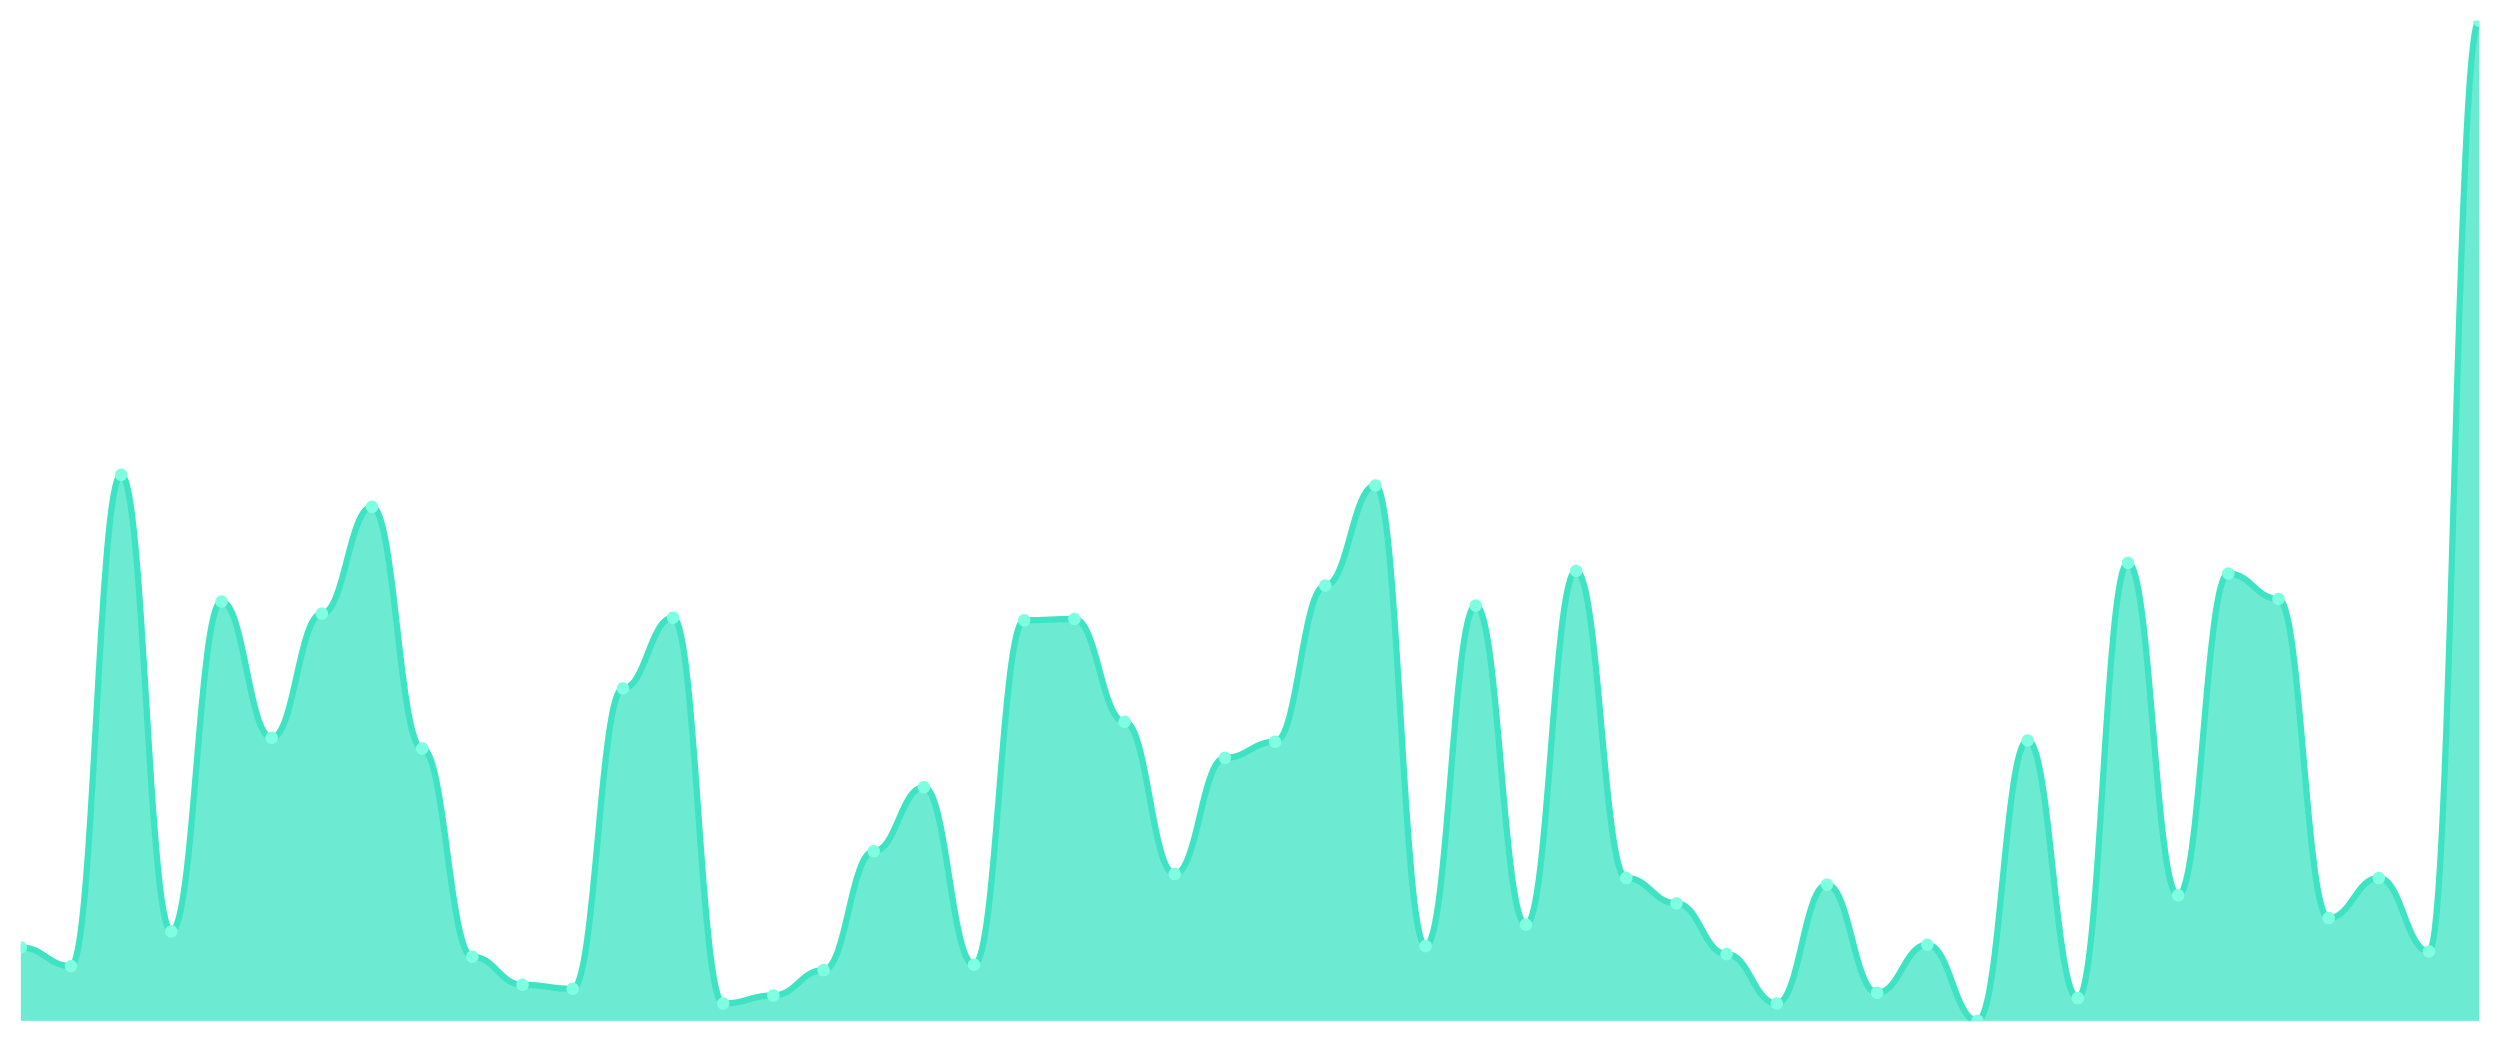
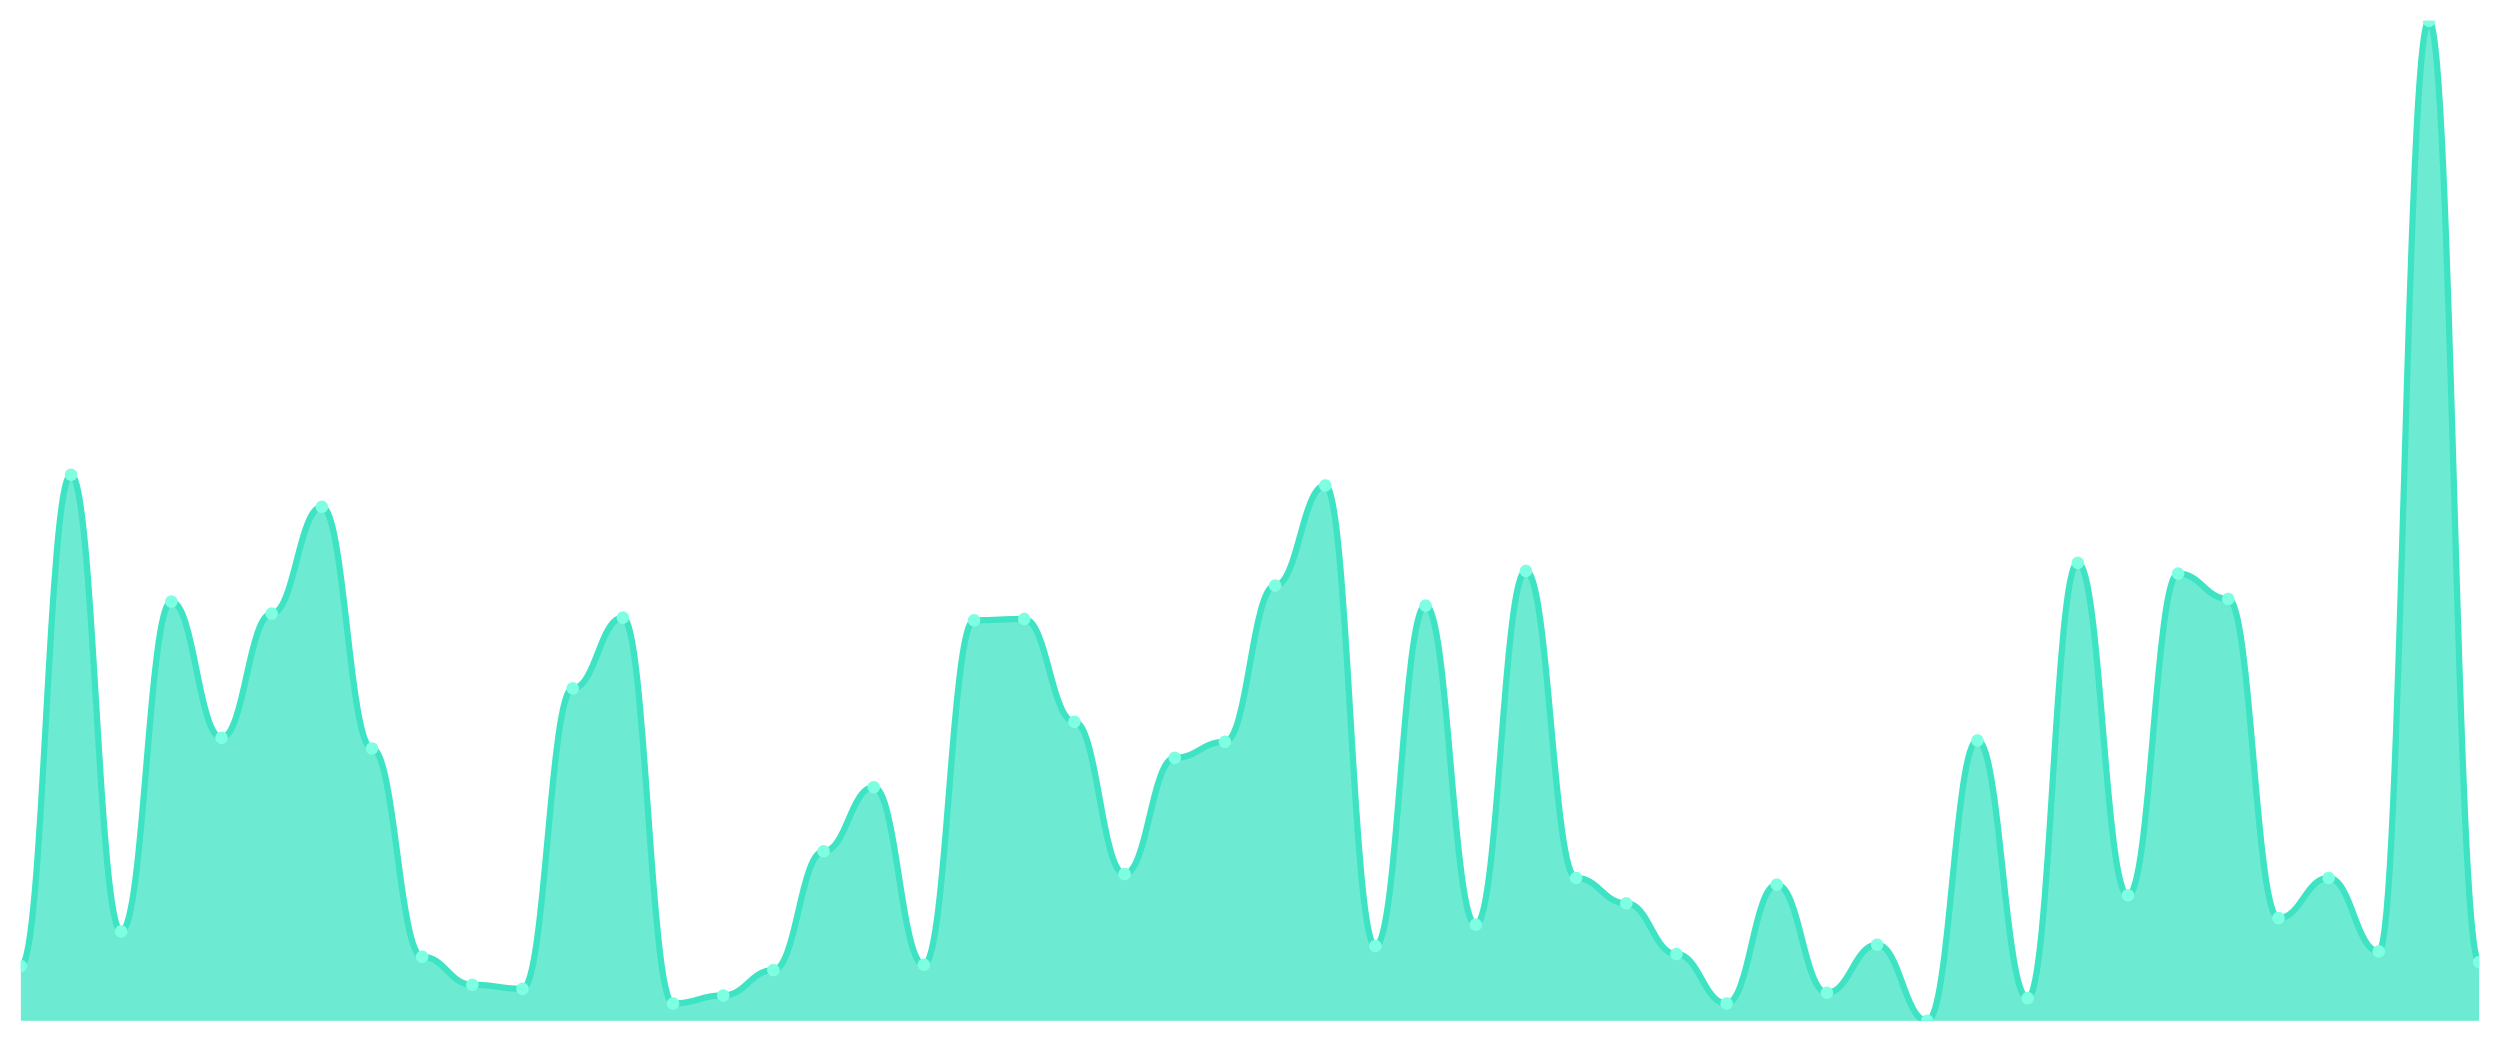
<svg xmlns="http://www.w3.org/2000/svg" viewBox="0 0 1200 500" width="1200" height="500">
  <defs>
    <clipPath id="c">
      <rect x="10" y="10" width="1180" height="480" />
    </clipPath>
  </defs>
  <rect width="1200" height="500" fill="none" />
  <g clip-path="url(#c)">
-     <path d="M 10,490 L 10,454.753 C 20.837,454.753 23.245,463.725 34.082,463.725 C 44.918,463.725 47.327,227.891 58.163,227.891 C 69,227.891 71.408,447.063 82.245,447.063 C 93.082,447.063 95.49,288.772 106.327,288.772 C 117.163,288.772 119.571,354.139 130.408,354.139 C 141.245,354.139 143.653,294.539 154.49,294.539 C 165.327,294.539 167.735,243.271 178.571,243.271 C 189.408,243.271 191.816,359.266 202.653,359.266 C 213.49,359.266 215.898,459.239 226.735,459.239 C 237.571,459.239 239.98,472.697 250.816,472.697 C 261.653,472.697 264.061,474.619 274.898,474.619 C 285.735,474.619 288.143,330.427 298.98,330.427 C 309.816,330.427 312.224,296.462 323.061,296.462 C 333.898,296.462 336.306,481.669 347.143,481.669 C 357.98,481.669 360.388,477.824 371.224,477.824 C 382.061,477.824 384.469,465.648 395.306,465.648 C 406.143,465.648 408.551,408.611 419.388,408.611 C 430.224,408.611 432.633,377.85 443.469,377.85 C 454.306,377.85 456.714,463.084 467.551,463.084 C 478.388,463.084 480.796,297.744 491.633,297.744 C 502.469,297.744 504.878,297.103 515.714,297.103 C 526.551,297.103 528.959,346.449 539.796,346.449 C 550.633,346.449 553.041,419.506 563.878,419.506 C 574.714,419.506 577.122,363.752 587.959,363.752 C 598.796,363.752 601.204,356.061 612.041,356.061 C 622.878,356.061 625.286,281.081 636.122,281.081 C 646.959,281.081 649.367,233.017 660.204,233.017 C 671.041,233.017 673.449,454.112 684.286,454.112 C 695.122,454.112 697.531,290.694 708.367,290.694 C 719.204,290.694 721.612,443.858 732.449,443.858 C 743.286,443.858 745.694,274.032 756.531,274.032 C 767.367,274.032 769.776,421.429 780.612,421.429 C 791.449,421.429 793.857,433.605 804.694,433.605 C 815.531,433.605 817.939,457.957 828.776,457.957 C 839.612,457.957 842.02,481.669 852.857,481.669 C 863.694,481.669 866.102,424.633 876.939,424.633 C 887.776,424.633 890.184,476.542 901.02,476.542 C 911.857,476.542 914.265,453.471 925.102,453.471 C 935.939,453.471 938.347,490 949.184,490 C 960.02,490 962.429,355.421 973.265,355.421 C 984.102,355.421 986.51,479.105 997.347,479.105 C 1008.184,479.105 1010.592,270.187 1021.429,270.187 C 1032.265,270.187 1034.673,429.76 1045.51,429.76 C 1056.347,429.76 1058.755,275.314 1069.592,275.314 C 1080.429,275.314 1082.837,287.49 1093.673,287.49 C 1104.51,287.49 1106.918,440.654 1117.755,440.654 C 1128.592,440.654 1131,421.429 1141.837,421.429 C 1152.673,421.429 1155.082,456.676 1165.918,456.676 C 1176.755,456.676 1179.163,10 1190,10 L 1190,490 Z" fill="rgba(61,227,195,0.75)" />
-     <path d="M 10,454.753 C 20.837,454.753 23.245,463.725 34.082,463.725 C 44.918,463.725 47.327,227.891 58.163,227.891 C 69,227.891 71.408,447.063 82.245,447.063 C 93.082,447.063 95.49,288.772 106.327,288.772 C 117.163,288.772 119.571,354.139 130.408,354.139 C 141.245,354.139 143.653,294.539 154.49,294.539 C 165.327,294.539 167.735,243.271 178.571,243.271 C 189.408,243.271 191.816,359.266 202.653,359.266 C 213.49,359.266 215.898,459.239 226.735,459.239 C 237.571,459.239 239.98,472.697 250.816,472.697 C 261.653,472.697 264.061,474.619 274.898,474.619 C 285.735,474.619 288.143,330.427 298.98,330.427 C 309.816,330.427 312.224,296.462 323.061,296.462 C 333.898,296.462 336.306,481.669 347.143,481.669 C 357.98,481.669 360.388,477.824 371.224,477.824 C 382.061,477.824 384.469,465.648 395.306,465.648 C 406.143,465.648 408.551,408.611 419.388,408.611 C 430.224,408.611 432.633,377.85 443.469,377.85 C 454.306,377.85 456.714,463.084 467.551,463.084 C 478.388,463.084 480.796,297.744 491.633,297.744 C 502.469,297.744 504.878,297.103 515.714,297.103 C 526.551,297.103 528.959,346.449 539.796,346.449 C 550.633,346.449 553.041,419.506 563.878,419.506 C 574.714,419.506 577.122,363.752 587.959,363.752 C 598.796,363.752 601.204,356.061 612.041,356.061 C 622.878,356.061 625.286,281.081 636.122,281.081 C 646.959,281.081 649.367,233.017 660.204,233.017 C 671.041,233.017 673.449,454.112 684.286,454.112 C 695.122,454.112 697.531,290.694 708.367,290.694 C 719.204,290.694 721.612,443.858 732.449,443.858 C 743.286,443.858 745.694,274.032 756.531,274.032 C 767.367,274.032 769.776,421.429 780.612,421.429 C 791.449,421.429 793.857,433.605 804.694,433.605 C 815.531,433.605 817.939,457.957 828.776,457.957 C 839.612,457.957 842.02,481.669 852.857,481.669 C 863.694,481.669 866.102,424.633 876.939,424.633 C 887.776,424.633 890.184,476.542 901.02,476.542 C 911.857,476.542 914.265,453.471 925.102,453.471 C 935.939,453.471 938.347,490 949.184,490 C 960.02,490 962.429,355.421 973.265,355.421 C 984.102,355.421 986.51,479.105 997.347,479.105 C 1008.184,479.105 1010.592,270.187 1021.429,270.187 C 1032.265,270.187 1034.673,429.76 1045.51,429.76 C 1056.347,429.76 1058.755,275.314 1069.592,275.314 C 1080.429,275.314 1082.837,287.49 1093.673,287.49 C 1104.51,287.49 1106.918,440.654 1117.755,440.654 C 1128.592,440.654 1131,421.429 1141.837,421.429 C 1152.673,421.429 1155.082,456.676 1165.918,456.676 C 1176.755,456.676 1179.163,10 1190,10" fill="none" stroke="#3de3c3" stroke-width="3" stroke-linecap="round" stroke-linejoin="round" />
-     <circle cx="10" cy="454.753" r="3" fill="#7fffe1" />
-     <circle cx="34.082" cy="463.725" r="3" fill="#7fffe1" />
-     <circle cx="58.163" cy="227.891" r="3" fill="#7fffe1" />
-     <circle cx="82.245" cy="447.063" r="3" fill="#7fffe1" />
-     <circle cx="106.327" cy="288.772" r="3" fill="#7fffe1" />
-     <circle cx="130.408" cy="354.139" r="3" fill="#7fffe1" />
-     <circle cx="154.49" cy="294.539" r="3" fill="#7fffe1" />
-     <circle cx="178.571" cy="243.271" r="3" fill="#7fffe1" />
-     <circle cx="202.653" cy="359.266" r="3" fill="#7fffe1" />
-     <circle cx="226.735" cy="459.239" r="3" fill="#7fffe1" />
-     <circle cx="250.816" cy="472.697" r="3" fill="#7fffe1" />
-     <circle cx="274.898" cy="474.619" r="3" fill="#7fffe1" />
-     <circle cx="298.98" cy="330.427" r="3" fill="#7fffe1" />
-     <circle cx="323.061" cy="296.462" r="3" fill="#7fffe1" />
-     <circle cx="347.143" cy="481.669" r="3" fill="#7fffe1" />
-     <circle cx="371.224" cy="477.824" r="3" fill="#7fffe1" />
-     <circle cx="395.306" cy="465.648" r="3" fill="#7fffe1" />
-     <circle cx="419.388" cy="408.611" r="3" fill="#7fffe1" />
-     <circle cx="443.469" cy="377.85" r="3" fill="#7fffe1" />
-     <circle cx="467.551" cy="463.084" r="3" fill="#7fffe1" />
-     <circle cx="491.633" cy="297.744" r="3" fill="#7fffe1" />
-     <circle cx="515.714" cy="297.103" r="3" fill="#7fffe1" />
-     <circle cx="539.796" cy="346.449" r="3" fill="#7fffe1" />
-     <circle cx="563.878" cy="419.506" r="3" fill="#7fffe1" />
-     <circle cx="587.959" cy="363.752" r="3" fill="#7fffe1" />
-     <circle cx="612.041" cy="356.061" r="3" fill="#7fffe1" />
-     <circle cx="636.122" cy="281.081" r="3" fill="#7fffe1" />
-     <circle cx="660.204" cy="233.017" r="3" fill="#7fffe1" />
-     <circle cx="684.286" cy="454.112" r="3" fill="#7fffe1" />
-     <circle cx="708.367" cy="290.694" r="3" fill="#7fffe1" />
-     <circle cx="732.449" cy="443.858" r="3" fill="#7fffe1" />
-     <circle cx="756.531" cy="274.032" r="3" fill="#7fffe1" />
-     <circle cx="780.612" cy="421.429" r="3" fill="#7fffe1" />
-     <circle cx="804.694" cy="433.605" r="3" fill="#7fffe1" />
-     <circle cx="828.776" cy="457.957" r="3" fill="#7fffe1" />
-     <circle cx="852.857" cy="481.669" r="3" fill="#7fffe1" />
-     <circle cx="876.939" cy="424.633" r="3" fill="#7fffe1" />
-     <circle cx="901.02" cy="476.542" r="3" fill="#7fffe1" />
-     <circle cx="925.102" cy="453.471" r="3" fill="#7fffe1" />
-     <circle cx="949.184" cy="490" r="3" fill="#7fffe1" />
-     <circle cx="973.265" cy="355.421" r="3" fill="#7fffe1" />
-     <circle cx="997.347" cy="479.105" r="3" fill="#7fffe1" />
-     <circle cx="1021.429" cy="270.187" r="3" fill="#7fffe1" />
-     <circle cx="1045.51" cy="429.76" r="3" fill="#7fffe1" />
-     <circle cx="1069.592" cy="275.314" r="3" fill="#7fffe1" />
-     <circle cx="1093.673" cy="287.49" r="3" fill="#7fffe1" />
-     <circle cx="1117.755" cy="440.654" r="3" fill="#7fffe1" />
-     <circle cx="1141.837" cy="421.429" r="3" fill="#7fffe1" />
-     <circle cx="1165.918" cy="456.676" r="3" fill="#7fffe1" />
-     <circle cx="1190" cy="10" r="3" fill="#7fffe1" />
+     <path d="M 10,490 L 10,463.725 C 20.837,463.725 23.245,227.891 34.082,227.891 C 44.918,227.891 47.327,447.063 58.163,447.063 C 69,447.063 71.408,288.772 82.245,288.772 C 93.082,288.772 95.49,354.139 106.327,354.139 C 117.163,354.139 119.571,294.539 130.408,294.539 C 141.245,294.539 143.653,243.271 154.49,243.271 C 165.327,243.271 167.735,359.266 178.571,359.266 C 189.408,359.266 191.816,459.239 202.653,459.239 C 213.49,459.239 215.898,472.697 226.735,472.697 C 237.571,472.697 239.98,474.619 250.816,474.619 C 261.653,474.619 264.061,330.427 274.898,330.427 C 285.735,330.427 288.143,296.462 298.98,296.462 C 309.816,296.462 312.224,481.669 323.061,481.669 C 333.898,481.669 336.306,477.824 347.143,477.824 C 357.98,477.824 360.388,465.648 371.224,465.648 C 382.061,465.648 384.469,408.611 395.306,408.611 C 406.143,408.611 408.551,377.85 419.388,377.85 C 430.224,377.85 432.633,463.084 443.469,463.084 C 454.306,463.084 456.714,297.744 467.551,297.744 C 478.388,297.744 480.796,297.103 491.633,297.103 C 502.469,297.103 504.878,346.449 515.714,346.449 C 526.551,346.449 528.959,419.506 539.796,419.506 C 550.633,419.506 553.041,363.752 563.878,363.752 C 574.714,363.752 577.122,356.061 587.959,356.061 C 598.796,356.061 601.204,281.081 612.041,281.081 C 622.878,281.081 625.286,233.017 636.122,233.017 C 646.959,233.017 649.367,454.112 660.204,454.112 C 671.041,454.112 673.449,290.694 684.286,290.694 C 695.122,290.694 697.531,443.858 708.367,443.858 C 719.204,443.858 721.612,274.032 732.449,274.032 C 743.286,274.032 745.694,421.429 756.531,421.429 C 767.367,421.429 769.776,433.605 780.612,433.605 C 791.449,433.605 793.857,457.957 804.694,457.957 C 815.531,457.957 817.939,481.669 828.776,481.669 C 839.612,481.669 842.02,424.633 852.857,424.633 C 863.694,424.633 866.102,476.542 876.939,476.542 C 887.776,476.542 890.184,453.471 901.02,453.471 C 911.857,453.471 914.265,490 925.102,490 C 935.939,490 938.347,355.421 949.184,355.421 C 960.02,355.421 962.429,479.105 973.265,479.105 C 984.102,479.105 986.51,270.187 997.347,270.187 C 1008.184,270.187 1010.592,429.76 1021.429,429.76 C 1032.265,429.76 1034.673,275.314 1045.51,275.314 C 1056.347,275.314 1058.755,287.49 1069.592,287.49 C 1080.429,287.49 1082.837,440.654 1093.673,440.654 C 1104.51,440.654 1106.918,421.429 1117.755,421.429 C 1128.592,421.429 1131,456.676 1141.837,456.676 C 1152.673,456.676 1155.082,10 1165.918,10 C 1176.755,10 1179.163,461.802 1190,461.802 L 1190,490 Z" fill="rgba(61,227,195,0.75)" />
+     <path d="M 10,463.725 C 20.837,463.725 23.245,227.891 34.082,227.891 C 44.918,227.891 47.327,447.063 58.163,447.063 C 69,447.063 71.408,288.772 82.245,288.772 C 93.082,288.772 95.49,354.139 106.327,354.139 C 117.163,354.139 119.571,294.539 130.408,294.539 C 141.245,294.539 143.653,243.271 154.49,243.271 C 165.327,243.271 167.735,359.266 178.571,359.266 C 189.408,359.266 191.816,459.239 202.653,459.239 C 213.49,459.239 215.898,472.697 226.735,472.697 C 237.571,472.697 239.98,474.619 250.816,474.619 C 261.653,474.619 264.061,330.427 274.898,330.427 C 285.735,330.427 288.143,296.462 298.98,296.462 C 309.816,296.462 312.224,481.669 323.061,481.669 C 333.898,481.669 336.306,477.824 347.143,477.824 C 357.98,477.824 360.388,465.648 371.224,465.648 C 382.061,465.648 384.469,408.611 395.306,408.611 C 406.143,408.611 408.551,377.85 419.388,377.85 C 430.224,377.85 432.633,463.084 443.469,463.084 C 454.306,463.084 456.714,297.744 467.551,297.744 C 478.388,297.744 480.796,297.103 491.633,297.103 C 502.469,297.103 504.878,346.449 515.714,346.449 C 526.551,346.449 528.959,419.506 539.796,419.506 C 550.633,419.506 553.041,363.752 563.878,363.752 C 574.714,363.752 577.122,356.061 587.959,356.061 C 598.796,356.061 601.204,281.081 612.041,281.081 C 622.878,281.081 625.286,233.017 636.122,233.017 C 646.959,233.017 649.367,454.112 660.204,454.112 C 671.041,454.112 673.449,290.694 684.286,290.694 C 695.122,290.694 697.531,443.858 708.367,443.858 C 719.204,443.858 721.612,274.032 732.449,274.032 C 743.286,274.032 745.694,421.429 756.531,421.429 C 767.367,421.429 769.776,433.605 780.612,433.605 C 791.449,433.605 793.857,457.957 804.694,457.957 C 815.531,457.957 817.939,481.669 828.776,481.669 C 839.612,481.669 842.02,424.633 852.857,424.633 C 863.694,424.633 866.102,476.542 876.939,476.542 C 887.776,476.542 890.184,453.471 901.02,453.471 C 911.857,453.471 914.265,490 925.102,490 C 935.939,490 938.347,355.421 949.184,355.421 C 960.02,355.421 962.429,479.105 973.265,479.105 C 984.102,479.105 986.51,270.187 997.347,270.187 C 1008.184,270.187 1010.592,429.76 1021.429,429.76 C 1032.265,429.76 1034.673,275.314 1045.51,275.314 C 1056.347,275.314 1058.755,287.49 1069.592,287.49 C 1080.429,287.49 1082.837,440.654 1093.673,440.654 C 1104.51,440.654 1106.918,421.429 1117.755,421.429 C 1128.592,421.429 1131,456.676 1141.837,456.676 C 1152.673,456.676 1155.082,10 1165.918,10 C 1176.755,10 1179.163,461.802 1190,461.802" fill="none" stroke="#3de3c3" stroke-width="3" stroke-linecap="round" stroke-linejoin="round" />
+     <circle cx="10" cy="463.725" r="3" fill="#7fffe1" />
+     <circle cx="34.082" cy="227.891" r="3" fill="#7fffe1" />
+     <circle cx="58.163" cy="447.063" r="3" fill="#7fffe1" />
+     <circle cx="82.245" cy="288.772" r="3" fill="#7fffe1" />
+     <circle cx="106.327" cy="354.139" r="3" fill="#7fffe1" />
+     <circle cx="130.408" cy="294.539" r="3" fill="#7fffe1" />
+     <circle cx="154.49" cy="243.271" r="3" fill="#7fffe1" />
+     <circle cx="178.571" cy="359.266" r="3" fill="#7fffe1" />
+     <circle cx="202.653" cy="459.239" r="3" fill="#7fffe1" />
+     <circle cx="226.735" cy="472.697" r="3" fill="#7fffe1" />
+     <circle cx="250.816" cy="474.619" r="3" fill="#7fffe1" />
+     <circle cx="274.898" cy="330.427" r="3" fill="#7fffe1" />
+     <circle cx="298.98" cy="296.462" r="3" fill="#7fffe1" />
+     <circle cx="323.061" cy="481.669" r="3" fill="#7fffe1" />
+     <circle cx="347.143" cy="477.824" r="3" fill="#7fffe1" />
+     <circle cx="371.224" cy="465.648" r="3" fill="#7fffe1" />
+     <circle cx="395.306" cy="408.611" r="3" fill="#7fffe1" />
+     <circle cx="419.388" cy="377.85" r="3" fill="#7fffe1" />
+     <circle cx="443.469" cy="463.084" r="3" fill="#7fffe1" />
+     <circle cx="467.551" cy="297.744" r="3" fill="#7fffe1" />
+     <circle cx="491.633" cy="297.103" r="3" fill="#7fffe1" />
+     <circle cx="515.714" cy="346.449" r="3" fill="#7fffe1" />
+     <circle cx="539.796" cy="419.506" r="3" fill="#7fffe1" />
+     <circle cx="563.878" cy="363.752" r="3" fill="#7fffe1" />
+     <circle cx="587.959" cy="356.061" r="3" fill="#7fffe1" />
+     <circle cx="612.041" cy="281.081" r="3" fill="#7fffe1" />
+     <circle cx="636.122" cy="233.017" r="3" fill="#7fffe1" />
+     <circle cx="660.204" cy="454.112" r="3" fill="#7fffe1" />
+     <circle cx="684.286" cy="290.694" r="3" fill="#7fffe1" />
+     <circle cx="708.367" cy="443.858" r="3" fill="#7fffe1" />
+     <circle cx="732.449" cy="274.032" r="3" fill="#7fffe1" />
+     <circle cx="756.531" cy="421.429" r="3" fill="#7fffe1" />
+     <circle cx="780.612" cy="433.605" r="3" fill="#7fffe1" />
+     <circle cx="804.694" cy="457.957" r="3" fill="#7fffe1" />
+     <circle cx="828.776" cy="481.669" r="3" fill="#7fffe1" />
+     <circle cx="852.857" cy="424.633" r="3" fill="#7fffe1" />
+     <circle cx="876.939" cy="476.542" r="3" fill="#7fffe1" />
+     <circle cx="901.02" cy="453.471" r="3" fill="#7fffe1" />
+     <circle cx="925.102" cy="490" r="3" fill="#7fffe1" />
+     <circle cx="949.184" cy="355.421" r="3" fill="#7fffe1" />
+     <circle cx="973.265" cy="479.105" r="3" fill="#7fffe1" />
+     <circle cx="997.347" cy="270.187" r="3" fill="#7fffe1" />
+     <circle cx="1021.429" cy="429.76" r="3" fill="#7fffe1" />
+     <circle cx="1045.51" cy="275.314" r="3" fill="#7fffe1" />
+     <circle cx="1069.592" cy="287.49" r="3" fill="#7fffe1" />
+     <circle cx="1093.673" cy="440.654" r="3" fill="#7fffe1" />
+     <circle cx="1117.755" cy="421.429" r="3" fill="#7fffe1" />
+     <circle cx="1141.837" cy="456.676" r="3" fill="#7fffe1" />
+     <circle cx="1165.918" cy="10" r="3" fill="#7fffe1" />
+     <circle cx="1190" cy="461.802" r="3" fill="#7fffe1" />
  </g>
</svg>
